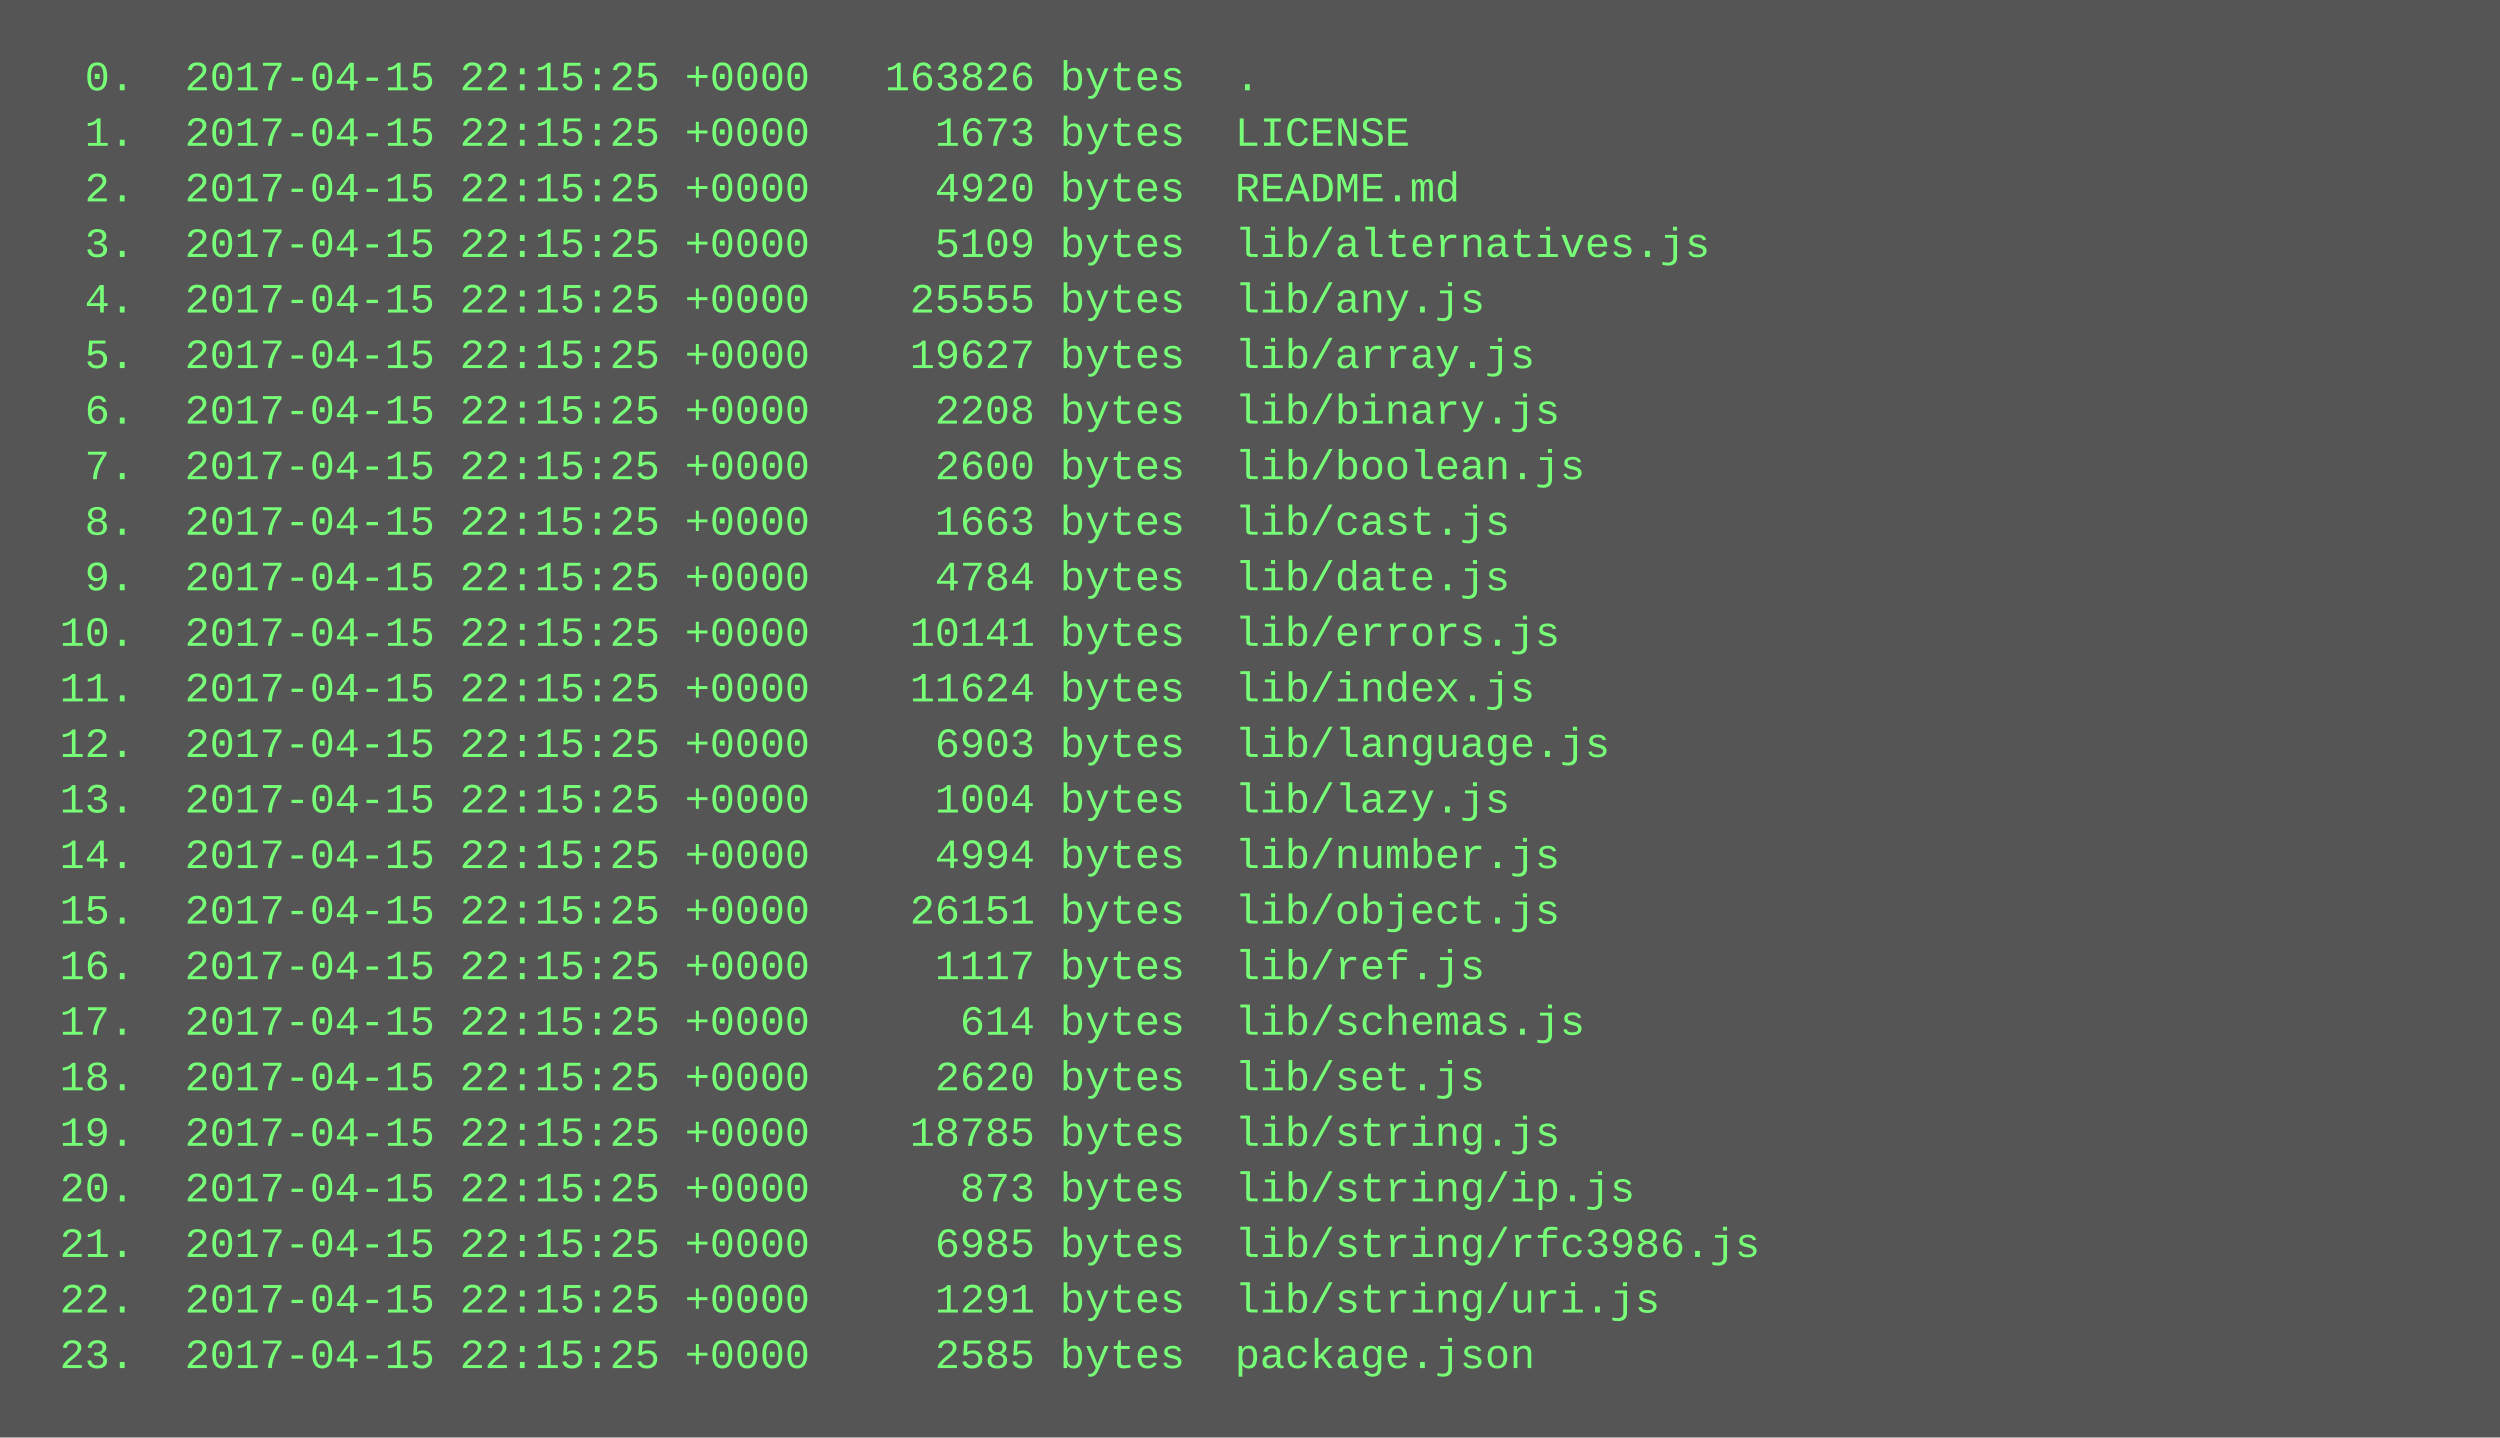
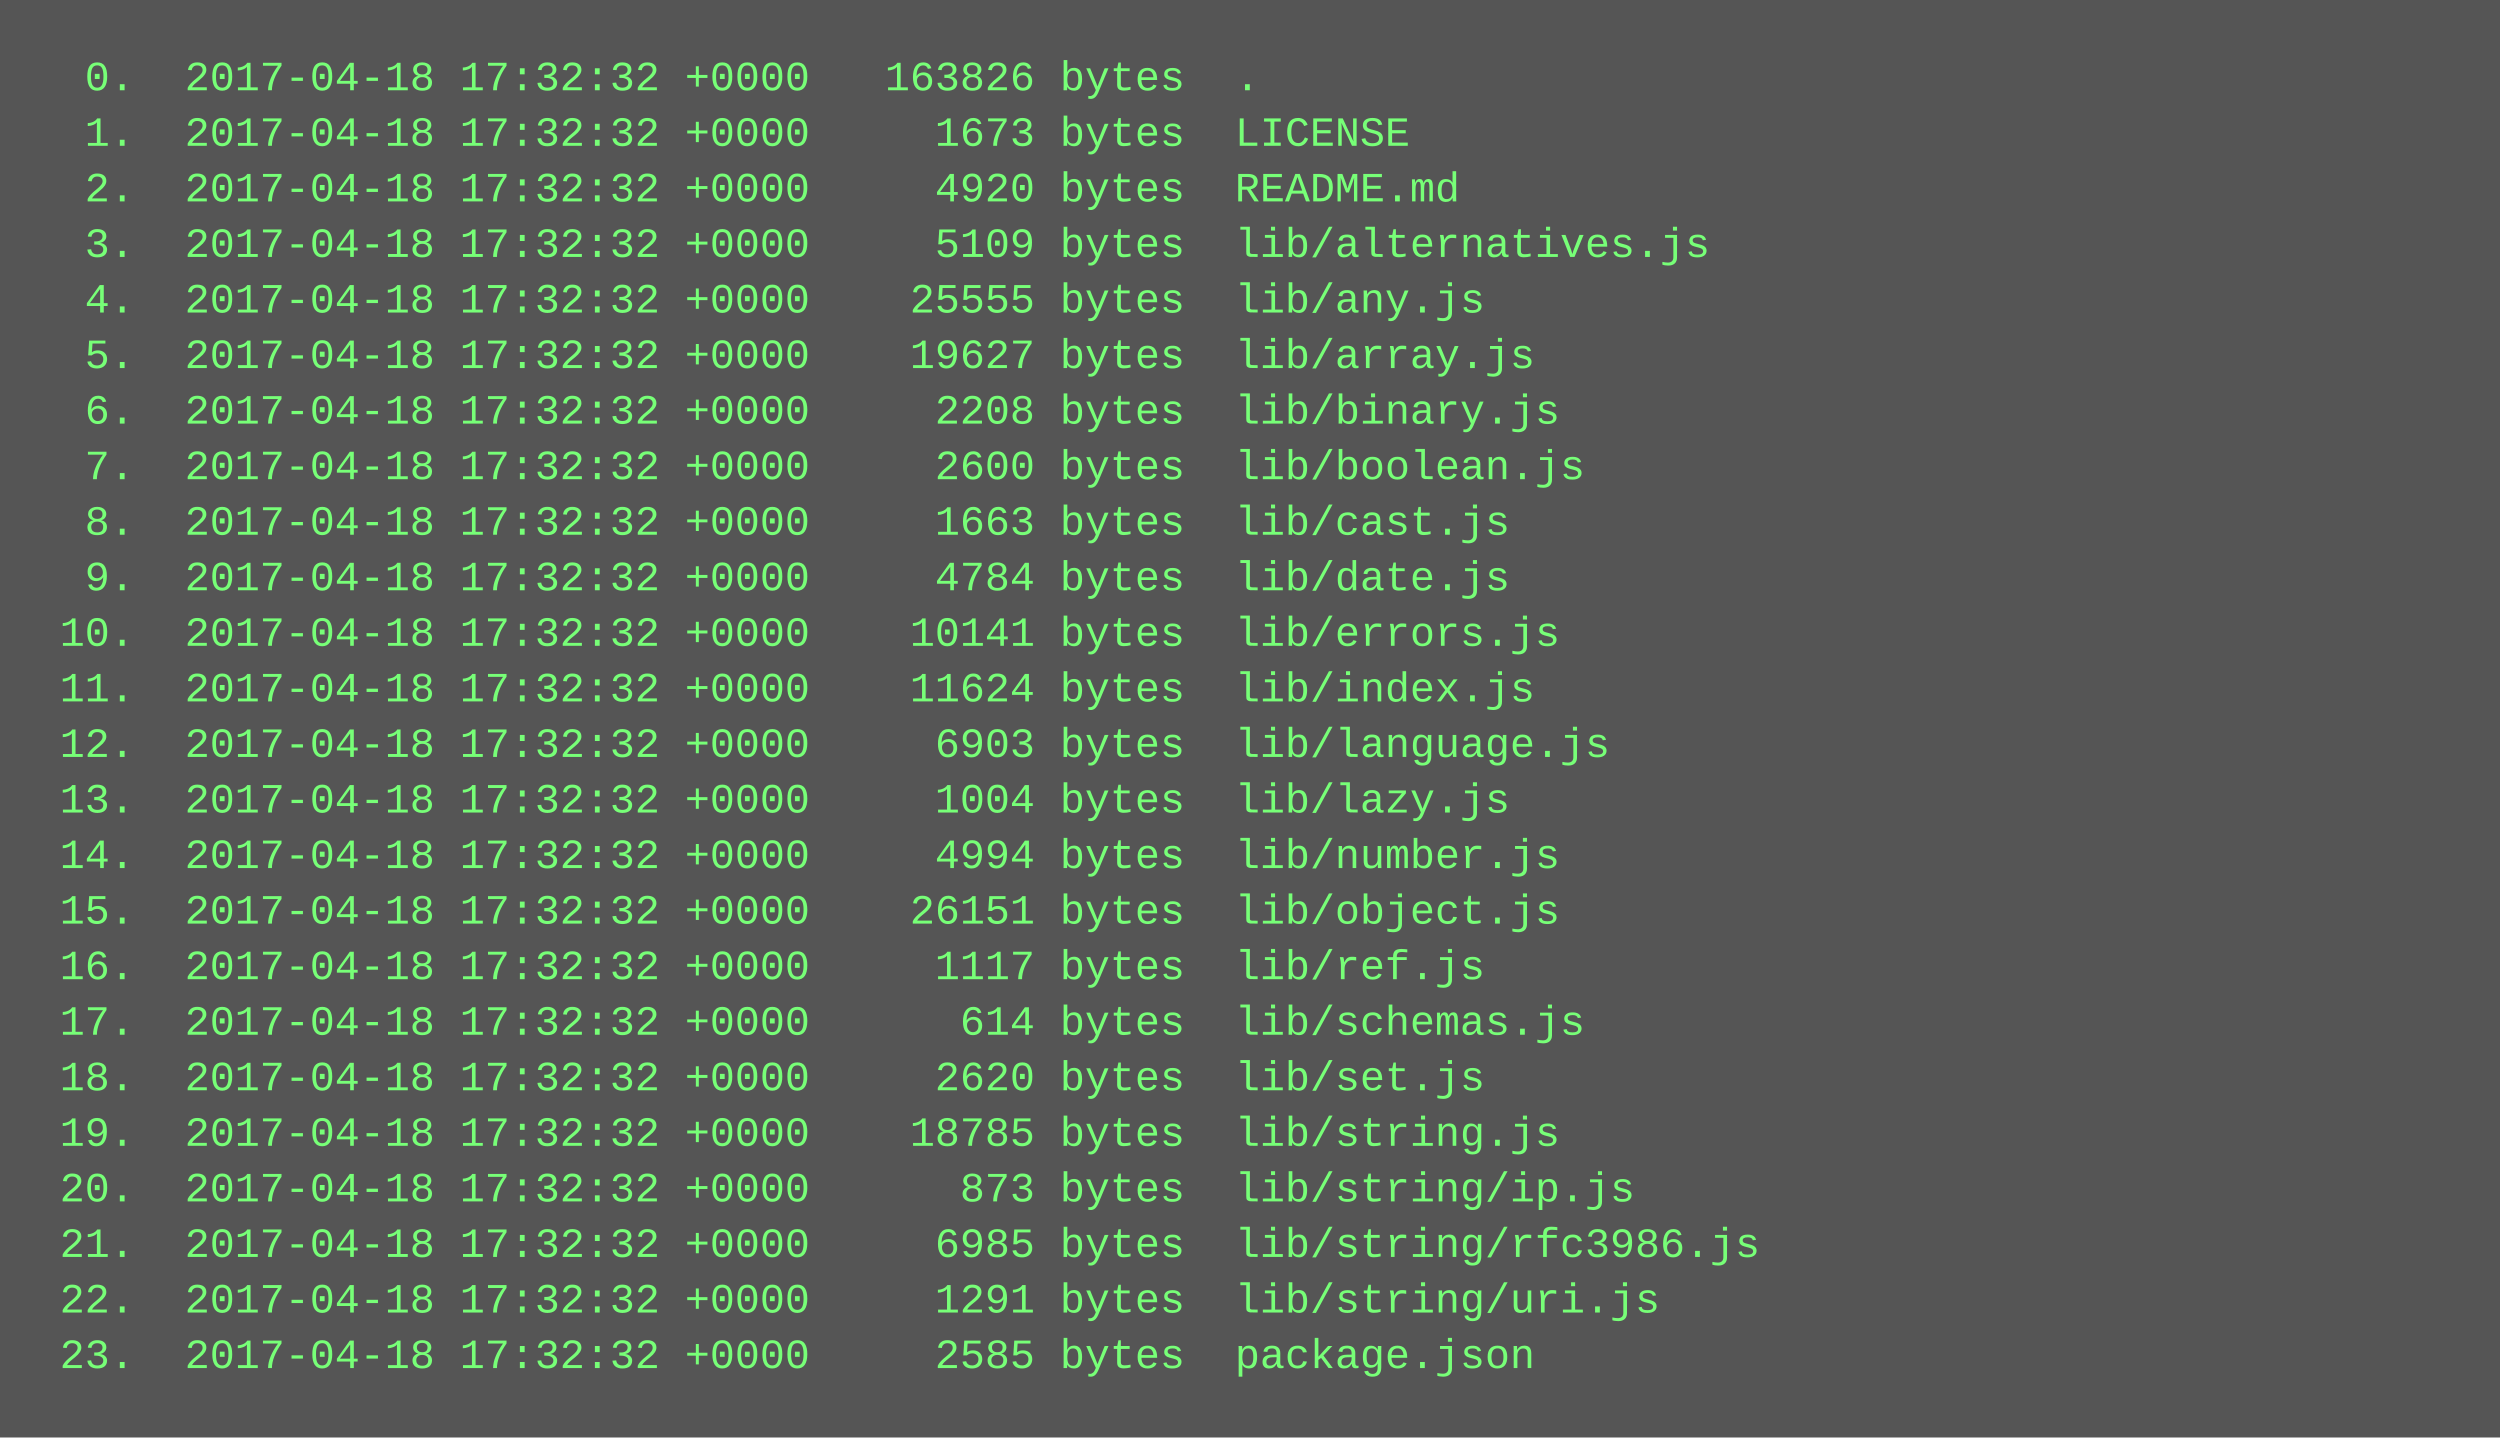
<svg xmlns="http://www.w3.org/2000/svg" height="414" width="720">
  <rect height="414" fill="#555" width="720" />
  <text fill="#7f7" font-family="Courier New" font-size="12" xml:space="preserve">
-     <tspan x="10" y="26">  0.  2017-04-15 22:15:25 +0000   163826 bytes  .</tspan>
-     <tspan x="10" y="42">  1.  2017-04-15 22:15:25 +0000     1673 bytes  LICENSE</tspan>
-     <tspan x="10" y="58">  2.  2017-04-15 22:15:25 +0000     4920 bytes  README.md</tspan>
-     <tspan x="10" y="74">  3.  2017-04-15 22:15:25 +0000     5109 bytes  lib/alternatives.js</tspan>
-     <tspan x="10" y="90">  4.  2017-04-15 22:15:25 +0000    25555 bytes  lib/any.js</tspan>
-     <tspan x="10" y="106">  5.  2017-04-15 22:15:25 +0000    19627 bytes  lib/array.js</tspan>
-     <tspan x="10" y="122">  6.  2017-04-15 22:15:25 +0000     2208 bytes  lib/binary.js</tspan>
-     <tspan x="10" y="138">  7.  2017-04-15 22:15:25 +0000     2600 bytes  lib/boolean.js</tspan>
-     <tspan x="10" y="154">  8.  2017-04-15 22:15:25 +0000     1663 bytes  lib/cast.js</tspan>
-     <tspan x="10" y="170">  9.  2017-04-15 22:15:25 +0000     4784 bytes  lib/date.js</tspan>
-     <tspan x="10" y="186"> 10.  2017-04-15 22:15:25 +0000    10141 bytes  lib/errors.js</tspan>
-     <tspan x="10" y="202"> 11.  2017-04-15 22:15:25 +0000    11624 bytes  lib/index.js</tspan>
-     <tspan x="10" y="218"> 12.  2017-04-15 22:15:25 +0000     6903 bytes  lib/language.js</tspan>
-     <tspan x="10" y="234"> 13.  2017-04-15 22:15:25 +0000     1004 bytes  lib/lazy.js</tspan>
-     <tspan x="10" y="250"> 14.  2017-04-15 22:15:25 +0000     4994 bytes  lib/number.js</tspan>
-     <tspan x="10" y="266"> 15.  2017-04-15 22:15:25 +0000    26151 bytes  lib/object.js</tspan>
-     <tspan x="10" y="282"> 16.  2017-04-15 22:15:25 +0000     1117 bytes  lib/ref.js</tspan>
-     <tspan x="10" y="298"> 17.  2017-04-15 22:15:25 +0000      614 bytes  lib/schemas.js</tspan>
-     <tspan x="10" y="314"> 18.  2017-04-15 22:15:25 +0000     2620 bytes  lib/set.js</tspan>
-     <tspan x="10" y="330"> 19.  2017-04-15 22:15:25 +0000    18785 bytes  lib/string.js</tspan>
-     <tspan x="10" y="346"> 20.  2017-04-15 22:15:25 +0000      873 bytes  lib/string/ip.js</tspan>
-     <tspan x="10" y="362"> 21.  2017-04-15 22:15:25 +0000     6985 bytes  lib/string/rfc3986.js</tspan>
-     <tspan x="10" y="378"> 22.  2017-04-15 22:15:25 +0000     1291 bytes  lib/string/uri.js</tspan>
-     <tspan x="10" y="394"> 23.  2017-04-15 22:15:25 +0000     2585 bytes  package.json</tspan>
+     <tspan x="10" y="26">  0.  2017-04-18 17:32:32 +0000   163826 bytes  .</tspan>
+     <tspan x="10" y="42">  1.  2017-04-18 17:32:32 +0000     1673 bytes  LICENSE</tspan>
+     <tspan x="10" y="58">  2.  2017-04-18 17:32:32 +0000     4920 bytes  README.md</tspan>
+     <tspan x="10" y="74">  3.  2017-04-18 17:32:32 +0000     5109 bytes  lib/alternatives.js</tspan>
+     <tspan x="10" y="90">  4.  2017-04-18 17:32:32 +0000    25555 bytes  lib/any.js</tspan>
+     <tspan x="10" y="106">  5.  2017-04-18 17:32:32 +0000    19627 bytes  lib/array.js</tspan>
+     <tspan x="10" y="122">  6.  2017-04-18 17:32:32 +0000     2208 bytes  lib/binary.js</tspan>
+     <tspan x="10" y="138">  7.  2017-04-18 17:32:32 +0000     2600 bytes  lib/boolean.js</tspan>
+     <tspan x="10" y="154">  8.  2017-04-18 17:32:32 +0000     1663 bytes  lib/cast.js</tspan>
+     <tspan x="10" y="170">  9.  2017-04-18 17:32:32 +0000     4784 bytes  lib/date.js</tspan>
+     <tspan x="10" y="186"> 10.  2017-04-18 17:32:32 +0000    10141 bytes  lib/errors.js</tspan>
+     <tspan x="10" y="202"> 11.  2017-04-18 17:32:32 +0000    11624 bytes  lib/index.js</tspan>
+     <tspan x="10" y="218"> 12.  2017-04-18 17:32:32 +0000     6903 bytes  lib/language.js</tspan>
+     <tspan x="10" y="234"> 13.  2017-04-18 17:32:32 +0000     1004 bytes  lib/lazy.js</tspan>
+     <tspan x="10" y="250"> 14.  2017-04-18 17:32:32 +0000     4994 bytes  lib/number.js</tspan>
+     <tspan x="10" y="266"> 15.  2017-04-18 17:32:32 +0000    26151 bytes  lib/object.js</tspan>
+     <tspan x="10" y="282"> 16.  2017-04-18 17:32:32 +0000     1117 bytes  lib/ref.js</tspan>
+     <tspan x="10" y="298"> 17.  2017-04-18 17:32:32 +0000      614 bytes  lib/schemas.js</tspan>
+     <tspan x="10" y="314"> 18.  2017-04-18 17:32:32 +0000     2620 bytes  lib/set.js</tspan>
+     <tspan x="10" y="330"> 19.  2017-04-18 17:32:32 +0000    18785 bytes  lib/string.js</tspan>
+     <tspan x="10" y="346"> 20.  2017-04-18 17:32:32 +0000      873 bytes  lib/string/ip.js</tspan>
+     <tspan x="10" y="362"> 21.  2017-04-18 17:32:32 +0000     6985 bytes  lib/string/rfc3986.js</tspan>
+     <tspan x="10" y="378"> 22.  2017-04-18 17:32:32 +0000     1291 bytes  lib/string/uri.js</tspan>
+     <tspan x="10" y="394"> 23.  2017-04-18 17:32:32 +0000     2585 bytes  package.json</tspan>
  </text>
</svg>
